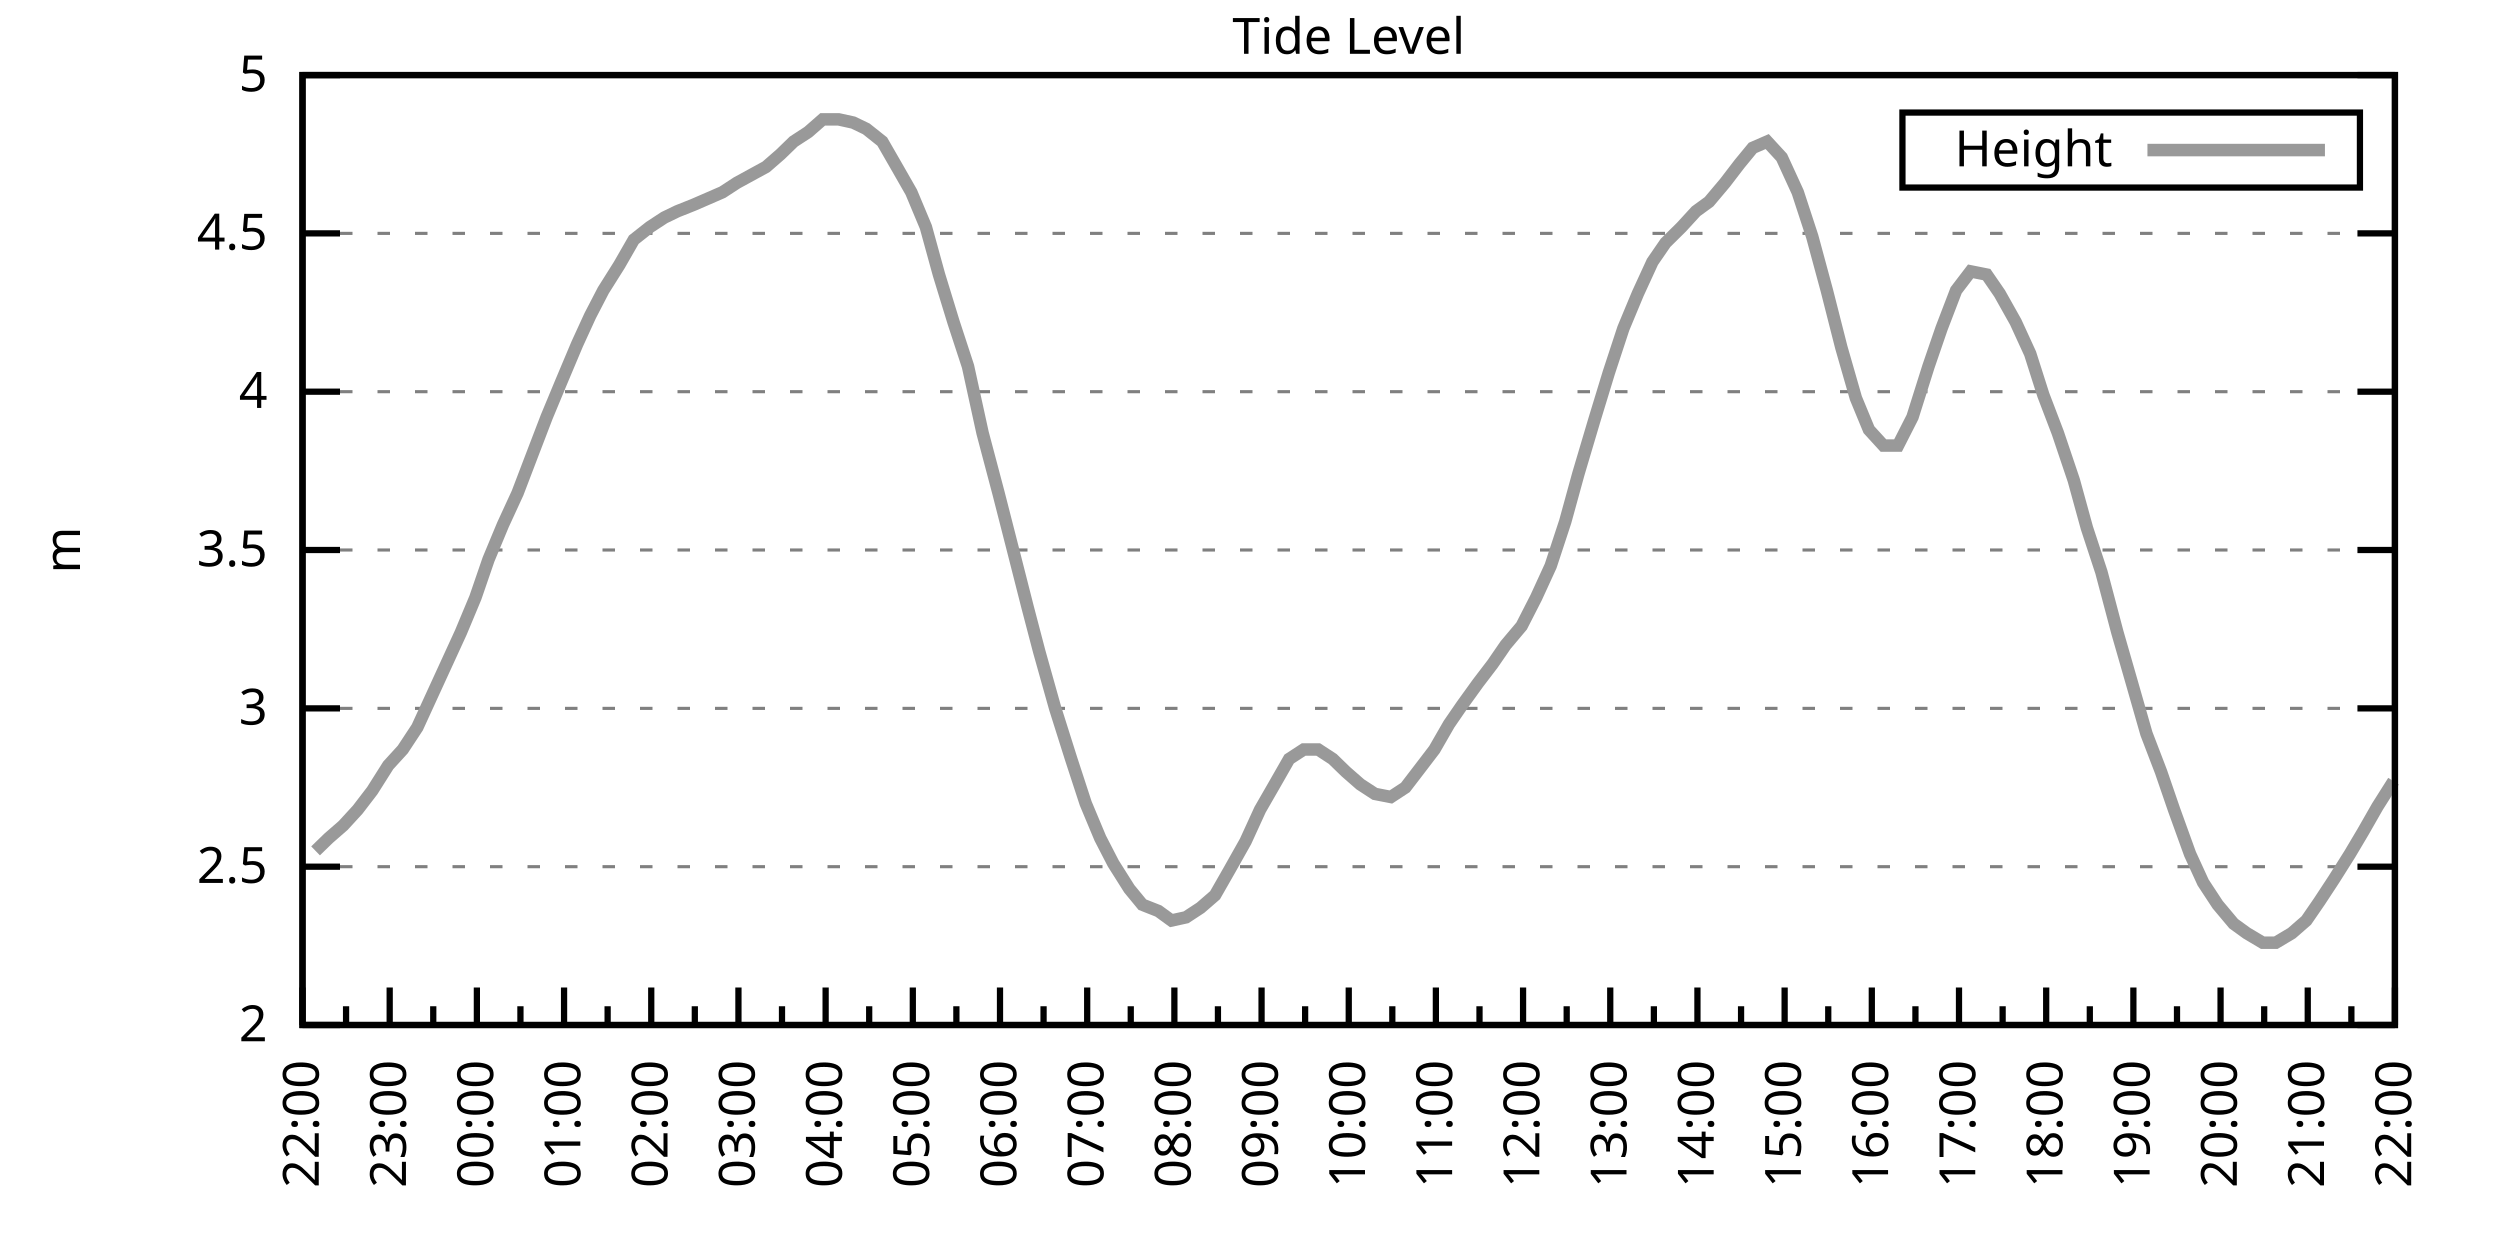
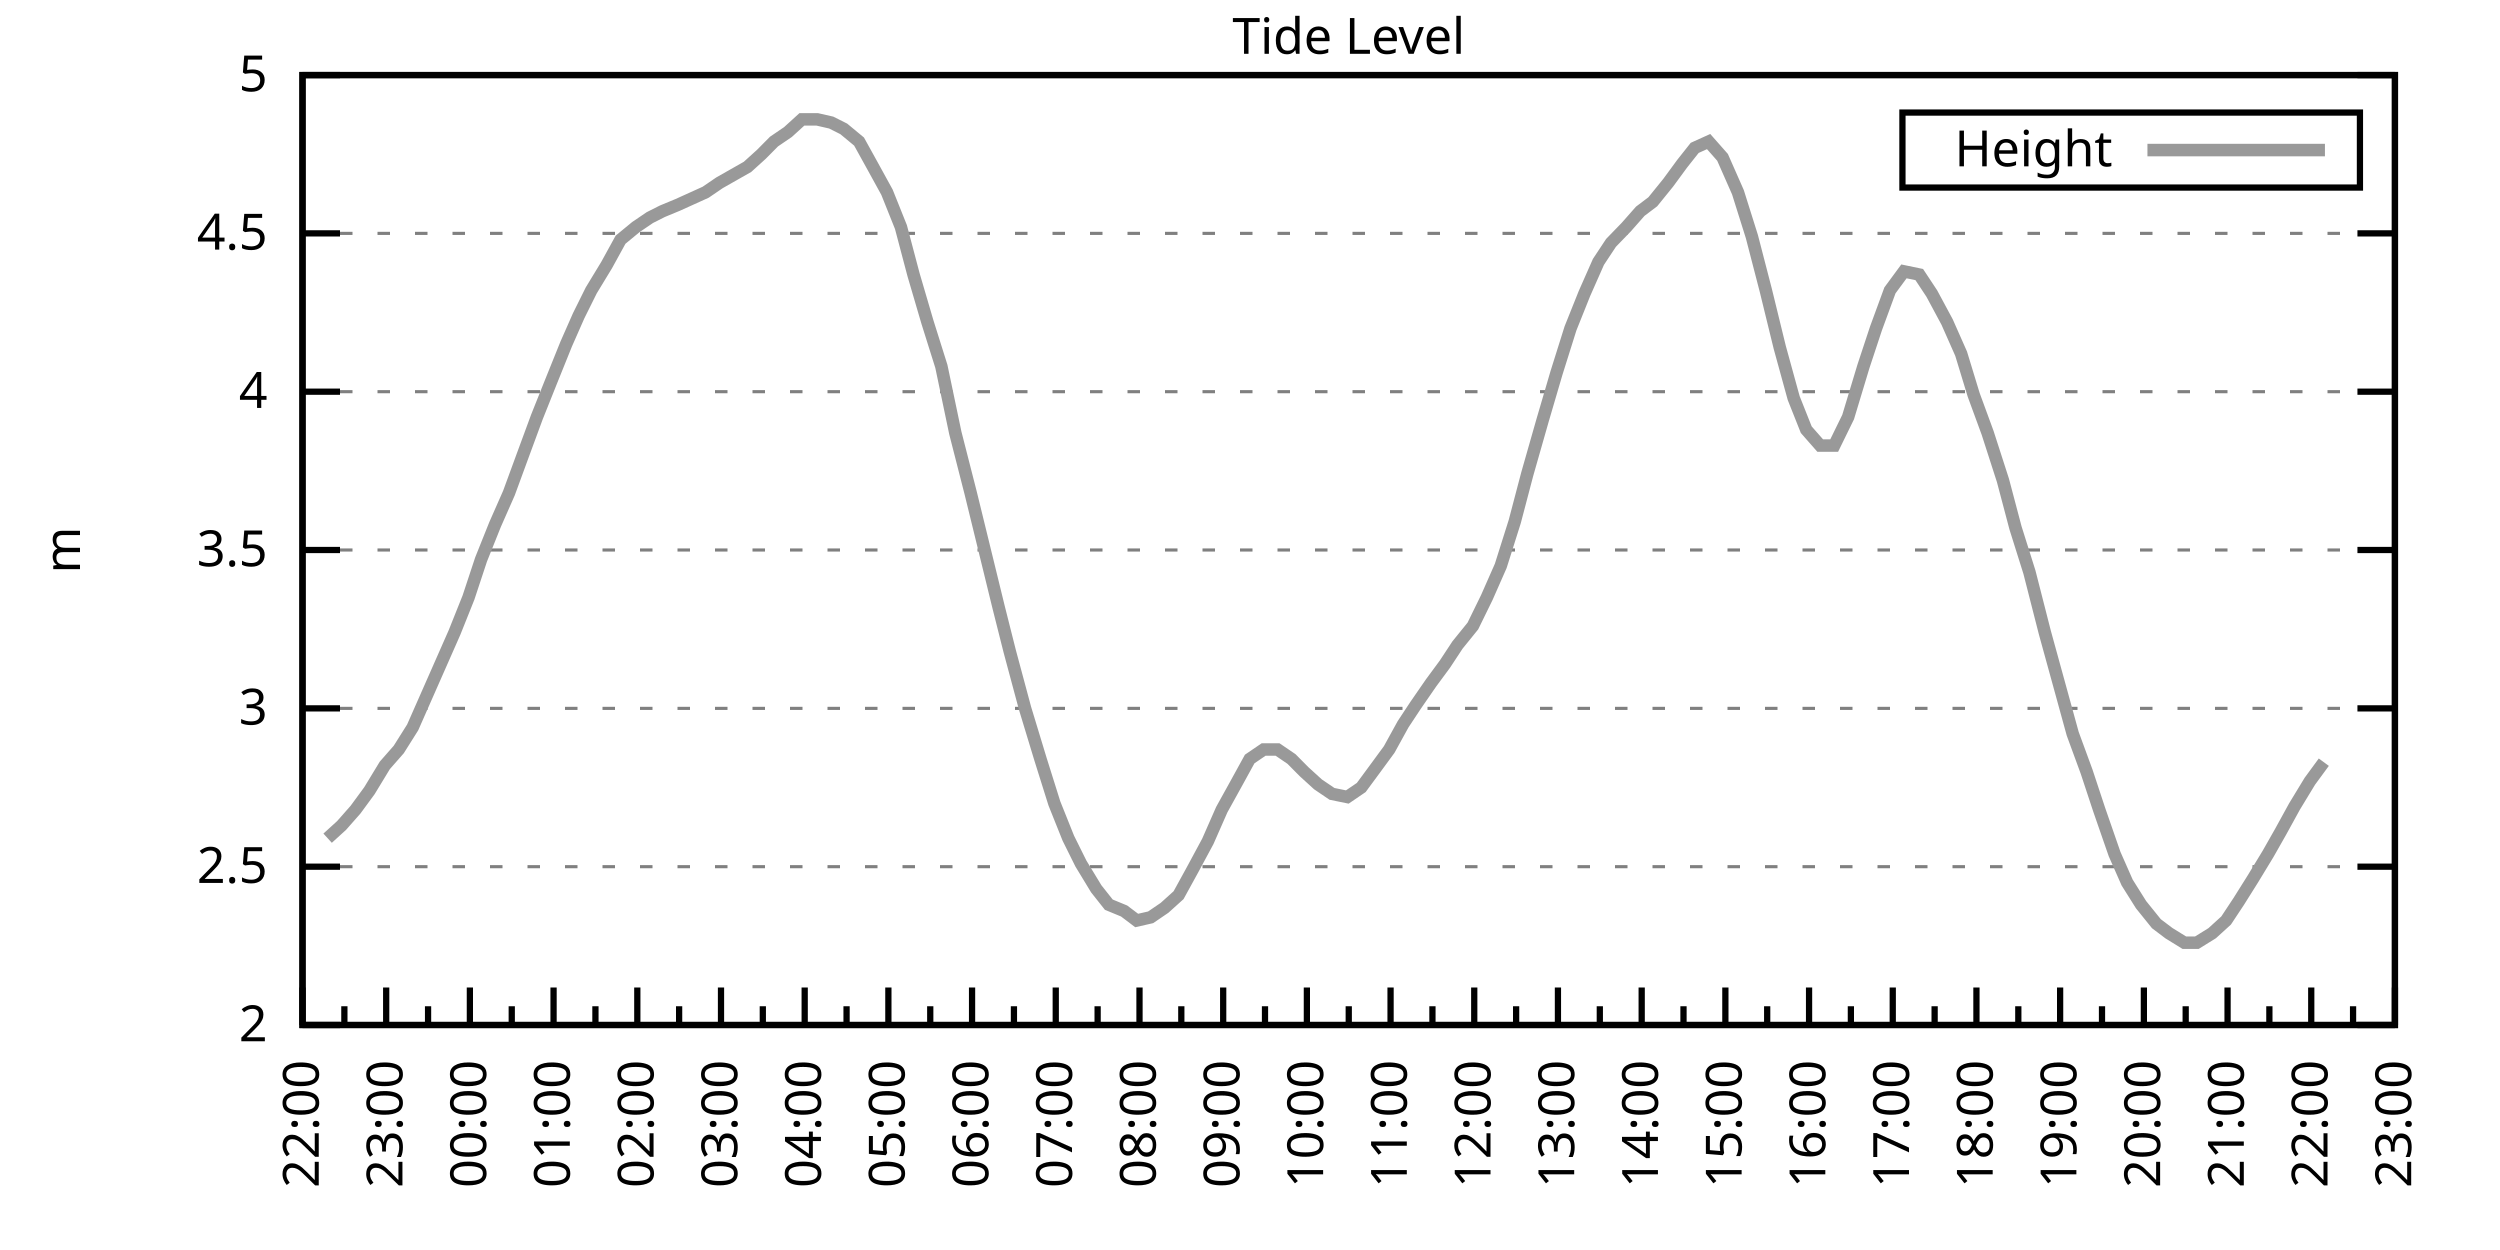
<svg xmlns="http://www.w3.org/2000/svg" xmlns:xlink="http://www.w3.org/1999/xlink" width="400" height="200" viewBox="0 0 400 200">
  <g id="gnuplot_canvas">
    <rect x="0" y="0" width="400" height="200" fill="none" />
    <defs>
      <circle id="gpDot" r="0.5" stroke-width="0.5" stroke="currentColor" />
      <path id="gpPt0" stroke-width="0.333" stroke="currentColor" d="M-1,0 h2 M0,-1 v2" />
      <path id="gpPt1" stroke-width="0.333" stroke="currentColor" d="M-1,-1 L1,1 M1,-1 L-1,1" />
      <path id="gpPt2" stroke-width="0.333" stroke="currentColor" d="M-1,0 L1,0 M0,-1 L0,1 M-1,-1 L1,1 M-1,1 L1,-1" />
      <rect id="gpPt3" stroke-width="0.333" stroke="currentColor" x="-1" y="-1" width="2" height="2" />
      <rect id="gpPt4" stroke-width="0.333" stroke="currentColor" fill="currentColor" x="-1" y="-1" width="2" height="2" />
      <circle id="gpPt5" stroke-width="0.333" stroke="currentColor" cx="0" cy="0" r="1" />
      <use xlink:href="#gpPt5" id="gpPt6" fill="currentColor" stroke="none" />
      <path id="gpPt7" stroke-width="0.333" stroke="currentColor" d="M0,-1.33 L-1.33,0.67 L1.33,0.67 z" />
      <use xlink:href="#gpPt7" id="gpPt8" fill="currentColor" stroke="none" />
      <use xlink:href="#gpPt7" id="gpPt9" stroke="currentColor" transform="rotate(180)" />
      <use xlink:href="#gpPt9" id="gpPt10" fill="currentColor" stroke="none" />
      <use xlink:href="#gpPt3" id="gpPt11" stroke="currentColor" transform="rotate(45)" />
      <use xlink:href="#gpPt11" id="gpPt12" fill="currentColor" stroke="none" />
      <path id="gpPt13" stroke-width="0.333" stroke="currentColor" d="M0,1.330 L1.265,0.411 L0.782,-1.067 L-0.782,-1.076 L-1.265,0.411 z" />
      <use xlink:href="#gpPt13" id="gpPt14" fill="currentColor" stroke="none" />
      <filter id="textbox" filterUnits="objectBoundingBox" x="0" y="0" height="1" width="1">
        <feFlood flood-color="white" flood-opacity="1" result="bgnd" />
        <feComposite in="SourceGraphic" in2="bgnd" operator="atop" />
      </filter>
      <filter id="greybox" filterUnits="objectBoundingBox" x="0" y="0" height="1" width="1">
        <feFlood flood-color="lightgrey" flood-opacity="1" result="grey" />
        <feComposite in="SourceGraphic" in2="grey" operator="atop" />
      </filter>
    </defs>
    <g fill="none" color="white" stroke="currentColor" stroke-width="1.00" stroke-linecap="butt" stroke-linejoin="miter">
</g>
    <g fill="none" color="black" stroke="currentColor" stroke-width="1.00" stroke-linecap="butt" stroke-linejoin="miter">
      <g stroke="none" shape-rendering="crispEdges">
        <polygon fill="rgb(255, 255, 255)" points="48.40,164.00 383.18,164.00 383.18,12.02 48.40,12.02 " />
      </g>
    </g>
    <g fill="none" color="black" stroke="currentColor" stroke-width="1.00" stroke-linecap="butt" stroke-linejoin="miter">
</g>
    <g fill="none" color="black" stroke="black" stroke-width="0.50" stroke-linecap="butt" stroke-linejoin="miter">
</g>
    <g fill="none" color="gray" stroke="currentColor" stroke-width="0.50" stroke-linecap="butt" stroke-linejoin="miter">
      <path stroke="gray" stroke-dasharray="2,4" class="gridline" d="M48.40,164.00 L383.19,164.00  " />
    </g>
    <g fill="none" color="gray" stroke="gray" stroke-width="1.00" stroke-linecap="butt" stroke-linejoin="miter">
</g>
    <g fill="none" color="black" stroke="currentColor" stroke-width="1.00" stroke-linecap="butt" stroke-linejoin="miter">
      <path stroke="black" d="M48.40,164.00 L54.40,164.00 M383.19,164.00 L377.19,164.00  " />
      <g transform="translate(42.80,166.60)" stroke="none" fill="black" font-family="Sans" font-size="8.00" text-anchor="end">
        <text>
          <tspan font-family="Sans"> 2</tspan>
        </text>
      </g>
    </g>
    <g fill="none" color="black" stroke="currentColor" stroke-width="1.00" stroke-linecap="butt" stroke-linejoin="miter">
</g>
    <g fill="none" color="black" stroke="black" stroke-width="0.50" stroke-linecap="butt" stroke-linejoin="miter">
</g>
    <g fill="none" color="gray" stroke="currentColor" stroke-width="0.50" stroke-linecap="butt" stroke-linejoin="miter">
      <path stroke="gray" stroke-dasharray="2,4" class="gridline" d="M48.40,138.67 L383.19,138.67  " />
    </g>
    <g fill="none" color="gray" stroke="gray" stroke-width="1.00" stroke-linecap="butt" stroke-linejoin="miter">
</g>
    <g fill="none" color="black" stroke="currentColor" stroke-width="1.00" stroke-linecap="butt" stroke-linejoin="miter">
      <path stroke="black" d="M48.40,138.67 L54.40,138.67 M383.19,138.67 L377.19,138.67  " />
      <g transform="translate(42.80,141.27)" stroke="none" fill="black" font-family="Sans" font-size="8.00" text-anchor="end">
        <text>
          <tspan font-family="Sans"> 2.5</tspan>
        </text>
      </g>
    </g>
    <g fill="none" color="black" stroke="currentColor" stroke-width="1.00" stroke-linecap="butt" stroke-linejoin="miter">
</g>
    <g fill="none" color="black" stroke="black" stroke-width="0.50" stroke-linecap="butt" stroke-linejoin="miter">
</g>
    <g fill="none" color="gray" stroke="currentColor" stroke-width="0.50" stroke-linecap="butt" stroke-linejoin="miter">
      <path stroke="gray" stroke-dasharray="2,4" class="gridline" d="M48.40,113.34 L383.19,113.34  " />
    </g>
    <g fill="none" color="gray" stroke="gray" stroke-width="1.00" stroke-linecap="butt" stroke-linejoin="miter">
</g>
    <g fill="none" color="black" stroke="currentColor" stroke-width="1.00" stroke-linecap="butt" stroke-linejoin="miter">
      <path stroke="black" d="M48.40,113.34 L54.40,113.34 M383.19,113.34 L377.19,113.34  " />
      <g transform="translate(42.80,115.94)" stroke="none" fill="black" font-family="Sans" font-size="8.00" text-anchor="end">
        <text>
          <tspan font-family="Sans"> 3</tspan>
        </text>
      </g>
    </g>
    <g fill="none" color="black" stroke="currentColor" stroke-width="1.00" stroke-linecap="butt" stroke-linejoin="miter">
</g>
    <g fill="none" color="black" stroke="black" stroke-width="0.50" stroke-linecap="butt" stroke-linejoin="miter">
</g>
    <g fill="none" color="gray" stroke="currentColor" stroke-width="0.50" stroke-linecap="butt" stroke-linejoin="miter">
      <path stroke="gray" stroke-dasharray="2,4" class="gridline" d="M48.40,88.00 L383.19,88.00  " />
    </g>
    <g fill="none" color="gray" stroke="gray" stroke-width="1.00" stroke-linecap="butt" stroke-linejoin="miter">
</g>
    <g fill="none" color="black" stroke="currentColor" stroke-width="1.00" stroke-linecap="butt" stroke-linejoin="miter">
      <path stroke="black" d="M48.40,88.00 L54.40,88.00 M383.19,88.00 L377.19,88.00  " />
      <g transform="translate(42.80,90.60)" stroke="none" fill="black" font-family="Sans" font-size="8.00" text-anchor="end">
        <text>
          <tspan font-family="Sans"> 3.5</tspan>
        </text>
      </g>
    </g>
    <g fill="none" color="black" stroke="currentColor" stroke-width="1.00" stroke-linecap="butt" stroke-linejoin="miter">
</g>
    <g fill="none" color="black" stroke="black" stroke-width="0.50" stroke-linecap="butt" stroke-linejoin="miter">
</g>
    <g fill="none" color="gray" stroke="currentColor" stroke-width="0.50" stroke-linecap="butt" stroke-linejoin="miter">
      <path stroke="gray" stroke-dasharray="2,4" class="gridline" d="M48.40,62.67 L383.19,62.67  " />
    </g>
    <g fill="none" color="gray" stroke="gray" stroke-width="1.00" stroke-linecap="butt" stroke-linejoin="miter">
</g>
    <g fill="none" color="black" stroke="currentColor" stroke-width="1.00" stroke-linecap="butt" stroke-linejoin="miter">
      <path stroke="black" d="M48.40,62.67 L54.40,62.67 M383.19,62.67 L377.19,62.67  " />
      <g transform="translate(42.80,65.27)" stroke="none" fill="black" font-family="Sans" font-size="8.00" text-anchor="end">
        <text>
          <tspan font-family="Sans"> 4</tspan>
        </text>
      </g>
    </g>
    <g fill="none" color="black" stroke="currentColor" stroke-width="1.00" stroke-linecap="butt" stroke-linejoin="miter">
</g>
    <g fill="none" color="black" stroke="black" stroke-width="0.50" stroke-linecap="butt" stroke-linejoin="miter">
</g>
    <g fill="none" color="gray" stroke="currentColor" stroke-width="0.50" stroke-linecap="butt" stroke-linejoin="miter">
      <path stroke="gray" stroke-dasharray="2,4" class="gridline" d="M48.40,37.34 L383.19,37.34  " />
    </g>
    <g fill="none" color="gray" stroke="gray" stroke-width="1.00" stroke-linecap="butt" stroke-linejoin="miter">
</g>
    <g fill="none" color="black" stroke="currentColor" stroke-width="1.00" stroke-linecap="butt" stroke-linejoin="miter">
      <path stroke="black" d="M48.40,37.34 L54.40,37.34 M383.19,37.34 L377.19,37.34  " />
      <g transform="translate(42.80,39.94)" stroke="none" fill="black" font-family="Sans" font-size="8.00" text-anchor="end">
        <text>
          <tspan font-family="Sans"> 4.5</tspan>
        </text>
      </g>
    </g>
    <g fill="none" color="black" stroke="currentColor" stroke-width="1.00" stroke-linecap="butt" stroke-linejoin="miter">
</g>
    <g fill="none" color="black" stroke="black" stroke-width="0.50" stroke-linecap="butt" stroke-linejoin="miter">
</g>
    <g fill="none" color="gray" stroke="currentColor" stroke-width="0.50" stroke-linecap="butt" stroke-linejoin="miter">
      <path stroke="gray" stroke-dasharray="2,4" class="gridline" d="M48.40,12.01 L383.19,12.01  " />
    </g>
    <g fill="none" color="gray" stroke="gray" stroke-width="1.00" stroke-linecap="butt" stroke-linejoin="miter">
</g>
    <g fill="none" color="black" stroke="currentColor" stroke-width="1.00" stroke-linecap="butt" stroke-linejoin="miter">
      <path stroke="black" d="M48.40,12.01 L54.40,12.01 M383.19,12.01 L377.19,12.01  " />
      <g transform="translate(42.80,14.61)" stroke="none" fill="black" font-family="Sans" font-size="8.00" text-anchor="end">
        <text>
          <tspan font-family="Sans"> 5</tspan>
        </text>
      </g>
    </g>
    <g fill="none" color="black" stroke="currentColor" stroke-width="1.00" stroke-linecap="butt" stroke-linejoin="miter">
      <path stroke="black" d="M48.40,164.00 L48.40,158.00  " />
      <g transform="translate(51.00,169.60) rotate(270)" stroke="none" fill="black" font-family="Sans" font-size="8.00" text-anchor="end">
        <text>
          <tspan font-family="Sans">22:00</tspan>
        </text>
      </g>
    </g>
    <g fill="none" color="black" stroke="currentColor" stroke-width="1.00" stroke-linecap="butt" stroke-linejoin="miter">
-       <path stroke="black" d="M55.37,164.00 L55.37,161.00 M62.35,164.00 L62.35,158.00  " />
-       <g transform="translate(64.95,169.60) rotate(270)" stroke="none" fill="black" font-family="Sans" font-size="8.00" text-anchor="end">
+       <path stroke="black" d="M55.10,164.00 L55.10,161.00 M61.79,164.00 L61.79,158.00  " />
+       <g transform="translate(64.39,169.60) rotate(270)" stroke="none" fill="black" font-family="Sans" font-size="8.00" text-anchor="end">
        <text>
          <tspan font-family="Sans">23:00</tspan>
        </text>
      </g>
    </g>
    <g fill="none" color="black" stroke="currentColor" stroke-width="1.00" stroke-linecap="butt" stroke-linejoin="miter">
-       <path stroke="black" d="M69.32,164.00 L69.32,161.00 M76.30,164.00 L76.30,158.00  " />
-       <g transform="translate(78.90,169.60) rotate(270)" stroke="none" fill="black" font-family="Sans" font-size="8.00" text-anchor="end">
+       <path stroke="black" d="M68.49,164.00 L68.49,161.00 M75.18,164.00 L75.18,158.00  " />
+       <g transform="translate(77.78,169.60) rotate(270)" stroke="none" fill="black" font-family="Sans" font-size="8.00" text-anchor="end">
        <text>
          <tspan font-family="Sans">00:00</tspan>
        </text>
      </g>
    </g>
    <g fill="none" color="black" stroke="currentColor" stroke-width="1.00" stroke-linecap="butt" stroke-linejoin="miter">
-       <path stroke="black" d="M83.27,164.00 L83.27,161.00 M90.25,164.00 L90.25,158.00  " />
-       <g transform="translate(92.85,169.60) rotate(270)" stroke="none" fill="black" font-family="Sans" font-size="8.00" text-anchor="end">
+       <path stroke="black" d="M81.88,164.00 L81.88,161.00 M88.57,164.00 L88.57,158.00  " />
+       <g transform="translate(91.17,169.60) rotate(270)" stroke="none" fill="black" font-family="Sans" font-size="8.00" text-anchor="end">
        <text>
          <tspan font-family="Sans">01:00</tspan>
        </text>
      </g>
    </g>
    <g fill="none" color="black" stroke="currentColor" stroke-width="1.00" stroke-linecap="butt" stroke-linejoin="miter">
-       <path stroke="black" d="M97.22,164.00 L97.22,161.00 M104.20,164.00 L104.20,158.00  " />
-       <g transform="translate(106.80,169.60) rotate(270)" stroke="none" fill="black" font-family="Sans" font-size="8.00" text-anchor="end">
+       <path stroke="black" d="M95.27,164.00 L95.27,161.00 M101.97,164.00 L101.97,158.00  " />
+       <g transform="translate(104.57,169.60) rotate(270)" stroke="none" fill="black" font-family="Sans" font-size="8.00" text-anchor="end">
        <text>
          <tspan font-family="Sans">02:00</tspan>
        </text>
      </g>
    </g>
    <g fill="none" color="black" stroke="currentColor" stroke-width="1.00" stroke-linecap="butt" stroke-linejoin="miter">
-       <path stroke="black" d="M111.17,164.00 L111.17,161.00 M118.15,164.00 L118.15,158.00  " />
-       <g transform="translate(120.75,169.60) rotate(270)" stroke="none" fill="black" font-family="Sans" font-size="8.00" text-anchor="end">
+       <path stroke="black" d="M108.66,164.00 L108.66,161.00 M115.36,164.00 L115.36,158.00  " />
+       <g transform="translate(117.96,169.60) rotate(270)" stroke="none" fill="black" font-family="Sans" font-size="8.00" text-anchor="end">
        <text>
          <tspan font-family="Sans">03:00</tspan>
        </text>
      </g>
    </g>
    <g fill="none" color="black" stroke="currentColor" stroke-width="1.00" stroke-linecap="butt" stroke-linejoin="miter">
-       <path stroke="black" d="M125.12,164.00 L125.12,161.00 M132.10,164.00 L132.10,158.00  " />
-       <g transform="translate(134.70,169.60) rotate(270)" stroke="none" fill="black" font-family="Sans" font-size="8.00" text-anchor="end">
+       <path stroke="black" d="M122.05,164.00 L122.05,161.00 M128.75,164.00 L128.75,158.00  " />
+       <g transform="translate(131.35,169.60) rotate(270)" stroke="none" fill="black" font-family="Sans" font-size="8.00" text-anchor="end">
        <text>
          <tspan font-family="Sans">04:00</tspan>
        </text>
      </g>
    </g>
    <g fill="none" color="black" stroke="currentColor" stroke-width="1.00" stroke-linecap="butt" stroke-linejoin="miter">
-       <path stroke="black" d="M139.07,164.00 L139.07,161.00 M146.05,164.00 L146.05,158.00  " />
-       <g transform="translate(148.65,169.60) rotate(270)" stroke="none" fill="black" font-family="Sans" font-size="8.00" text-anchor="end">
+       <path stroke="black" d="M135.45,164.00 L135.45,161.00 M142.14,164.00 L142.14,158.00  " />
+       <g transform="translate(144.74,169.60) rotate(270)" stroke="none" fill="black" font-family="Sans" font-size="8.00" text-anchor="end">
        <text>
          <tspan font-family="Sans">05:00</tspan>
        </text>
      </g>
    </g>
    <g fill="none" color="black" stroke="currentColor" stroke-width="1.00" stroke-linecap="butt" stroke-linejoin="miter">
-       <path stroke="black" d="M153.02,164.00 L153.02,161.00 M160.00,164.00 L160.00,158.00  " />
-       <g transform="translate(162.60,169.60) rotate(270)" stroke="none" fill="black" font-family="Sans" font-size="8.00" text-anchor="end">
+       <path stroke="black" d="M148.84,164.00 L148.84,161.00 M155.53,164.00 L155.53,158.00  " />
+       <g transform="translate(158.13,169.60) rotate(270)" stroke="none" fill="black" font-family="Sans" font-size="8.00" text-anchor="end">
        <text>
          <tspan font-family="Sans">06:00</tspan>
        </text>
      </g>
    </g>
    <g fill="none" color="black" stroke="currentColor" stroke-width="1.00" stroke-linecap="butt" stroke-linejoin="miter">
-       <path stroke="black" d="M166.97,164.00 L166.97,161.00 M173.95,164.00 L173.95,158.00  " />
-       <g transform="translate(176.55,169.60) rotate(270)" stroke="none" fill="black" font-family="Sans" font-size="8.00" text-anchor="end">
+       <path stroke="black" d="M162.23,164.00 L162.23,161.00 M168.92,164.00 L168.92,158.00  " />
+       <g transform="translate(171.52,169.60) rotate(270)" stroke="none" fill="black" font-family="Sans" font-size="8.00" text-anchor="end">
        <text>
          <tspan font-family="Sans">07:00</tspan>
        </text>
      </g>
    </g>
    <g fill="none" color="black" stroke="currentColor" stroke-width="1.00" stroke-linecap="butt" stroke-linejoin="miter">
-       <path stroke="black" d="M180.92,164.00 L180.92,161.00 M187.90,164.00 L187.90,158.00  " />
-       <g transform="translate(190.50,169.60) rotate(270)" stroke="none" fill="black" font-family="Sans" font-size="8.00" text-anchor="end">
+       <path stroke="black" d="M175.62,164.00 L175.62,161.00 M182.32,164.00 L182.32,158.00  " />
+       <g transform="translate(184.92,169.60) rotate(270)" stroke="none" fill="black" font-family="Sans" font-size="8.00" text-anchor="end">
        <text>
          <tspan font-family="Sans">08:00</tspan>
        </text>
      </g>
    </g>
    <g fill="none" color="black" stroke="currentColor" stroke-width="1.00" stroke-linecap="butt" stroke-linejoin="miter">
-       <path stroke="black" d="M194.87,164.00 L194.87,161.00 M201.85,164.00 L201.85,158.00  " />
-       <g transform="translate(204.45,169.60) rotate(270)" stroke="none" fill="black" font-family="Sans" font-size="8.00" text-anchor="end">
+       <path stroke="black" d="M189.01,164.00 L189.01,161.00 M195.71,164.00 L195.71,158.00  " />
+       <g transform="translate(198.31,169.60) rotate(270)" stroke="none" fill="black" font-family="Sans" font-size="8.00" text-anchor="end">
        <text>
          <tspan font-family="Sans">09:00</tspan>
        </text>
      </g>
    </g>
    <g fill="none" color="black" stroke="currentColor" stroke-width="1.00" stroke-linecap="butt" stroke-linejoin="miter">
-       <path stroke="black" d="M208.82,164.00 L208.82,161.00 M215.80,164.00 L215.80,158.00  " />
-       <g transform="translate(218.40,169.60) rotate(270)" stroke="none" fill="black" font-family="Sans" font-size="8.00" text-anchor="end">
+       <path stroke="black" d="M202.40,164.00 L202.40,161.00 M209.10,164.00 L209.10,158.00  " />
+       <g transform="translate(211.70,169.60) rotate(270)" stroke="none" fill="black" font-family="Sans" font-size="8.00" text-anchor="end">
        <text>
          <tspan font-family="Sans">10:00</tspan>
        </text>
      </g>
    </g>
    <g fill="none" color="black" stroke="currentColor" stroke-width="1.00" stroke-linecap="butt" stroke-linejoin="miter">
-       <path stroke="black" d="M222.77,164.00 L222.77,161.00 M229.74,164.00 L229.74,158.00  " />
-       <g transform="translate(232.34,169.60) rotate(270)" stroke="none" fill="black" font-family="Sans" font-size="8.00" text-anchor="end">
+       <path stroke="black" d="M215.80,164.00 L215.80,161.00 M222.49,164.00 L222.49,158.00  " />
+       <g transform="translate(225.09,169.60) rotate(270)" stroke="none" fill="black" font-family="Sans" font-size="8.00" text-anchor="end">
        <text>
          <tspan font-family="Sans">11:00</tspan>
        </text>
      </g>
    </g>
    <g fill="none" color="black" stroke="currentColor" stroke-width="1.00" stroke-linecap="butt" stroke-linejoin="miter">
-       <path stroke="black" d="M236.72,164.00 L236.72,161.00 M243.69,164.00 L243.69,158.00  " />
-       <g transform="translate(246.29,169.60) rotate(270)" stroke="none" fill="black" font-family="Sans" font-size="8.00" text-anchor="end">
+       <path stroke="black" d="M229.19,164.00 L229.19,161.00 M235.88,164.00 L235.88,158.00  " />
+       <g transform="translate(238.48,169.60) rotate(270)" stroke="none" fill="black" font-family="Sans" font-size="8.00" text-anchor="end">
        <text>
          <tspan font-family="Sans">12:00</tspan>
        </text>
      </g>
    </g>
    <g fill="none" color="black" stroke="currentColor" stroke-width="1.00" stroke-linecap="butt" stroke-linejoin="miter">
-       <path stroke="black" d="M250.67,164.00 L250.67,161.00 M257.64,164.00 L257.64,158.00  " />
-       <g transform="translate(260.24,169.60) rotate(270)" stroke="none" fill="black" font-family="Sans" font-size="8.00" text-anchor="end">
+       <path stroke="black" d="M242.58,164.00 L242.58,161.00 M249.27,164.00 L249.27,158.00  " />
+       <g transform="translate(251.87,169.60) rotate(270)" stroke="none" fill="black" font-family="Sans" font-size="8.00" text-anchor="end">
        <text>
          <tspan font-family="Sans">13:00</tspan>
        </text>
      </g>
    </g>
    <g fill="none" color="black" stroke="currentColor" stroke-width="1.00" stroke-linecap="butt" stroke-linejoin="miter">
-       <path stroke="black" d="M264.62,164.00 L264.62,161.00 M271.59,164.00 L271.59,158.00  " />
-       <g transform="translate(274.19,169.60) rotate(270)" stroke="none" fill="black" font-family="Sans" font-size="8.00" text-anchor="end">
+       <path stroke="black" d="M255.97,164.00 L255.97,161.00 M262.67,164.00 L262.67,158.00  " />
+       <g transform="translate(265.27,169.60) rotate(270)" stroke="none" fill="black" font-family="Sans" font-size="8.00" text-anchor="end">
        <text>
          <tspan font-family="Sans">14:00</tspan>
        </text>
      </g>
    </g>
    <g fill="none" color="black" stroke="currentColor" stroke-width="1.00" stroke-linecap="butt" stroke-linejoin="miter">
-       <path stroke="black" d="M278.57,164.00 L278.57,161.00 M285.54,164.00 L285.54,158.00  " />
-       <g transform="translate(288.14,169.60) rotate(270)" stroke="none" fill="black" font-family="Sans" font-size="8.00" text-anchor="end">
+       <path stroke="black" d="M269.36,164.00 L269.36,161.00 M276.06,164.00 L276.06,158.00  " />
+       <g transform="translate(278.66,169.60) rotate(270)" stroke="none" fill="black" font-family="Sans" font-size="8.00" text-anchor="end">
        <text>
          <tspan font-family="Sans">15:00</tspan>
        </text>
      </g>
    </g>
    <g fill="none" color="black" stroke="currentColor" stroke-width="1.00" stroke-linecap="butt" stroke-linejoin="miter">
-       <path stroke="black" d="M292.52,164.00 L292.52,161.00 M299.49,164.00 L299.49,158.00  " />
-       <g transform="translate(302.09,169.60) rotate(270)" stroke="none" fill="black" font-family="Sans" font-size="8.00" text-anchor="end">
+       <path stroke="black" d="M282.75,164.00 L282.75,161.00 M289.45,164.00 L289.45,158.00  " />
+       <g transform="translate(292.05,169.60) rotate(270)" stroke="none" fill="black" font-family="Sans" font-size="8.00" text-anchor="end">
        <text>
          <tspan font-family="Sans">16:00</tspan>
        </text>
      </g>
    </g>
    <g fill="none" color="black" stroke="currentColor" stroke-width="1.00" stroke-linecap="butt" stroke-linejoin="miter">
-       <path stroke="black" d="M306.47,164.00 L306.47,161.00 M313.44,164.00 L313.44,158.00  " />
-       <g transform="translate(316.04,169.60) rotate(270)" stroke="none" fill="black" font-family="Sans" font-size="8.00" text-anchor="end">
+       <path stroke="black" d="M296.14,164.00 L296.14,161.00 M302.84,164.00 L302.84,158.00  " />
+       <g transform="translate(305.44,169.60) rotate(270)" stroke="none" fill="black" font-family="Sans" font-size="8.00" text-anchor="end">
        <text>
          <tspan font-family="Sans">17:00</tspan>
        </text>
      </g>
    </g>
    <g fill="none" color="black" stroke="currentColor" stroke-width="1.00" stroke-linecap="butt" stroke-linejoin="miter">
-       <path stroke="black" d="M320.42,164.00 L320.42,161.00 M327.39,164.00 L327.39,158.00  " />
-       <g transform="translate(329.99,169.60) rotate(270)" stroke="none" fill="black" font-family="Sans" font-size="8.00" text-anchor="end">
+       <path stroke="black" d="M309.54,164.00 L309.54,161.00 M316.23,164.00 L316.23,158.00  " />
+       <g transform="translate(318.83,169.60) rotate(270)" stroke="none" fill="black" font-family="Sans" font-size="8.00" text-anchor="end">
        <text>
          <tspan font-family="Sans">18:00</tspan>
        </text>
      </g>
    </g>
    <g fill="none" color="black" stroke="currentColor" stroke-width="1.00" stroke-linecap="butt" stroke-linejoin="miter">
-       <path stroke="black" d="M334.37,164.00 L334.37,161.00 M341.34,164.00 L341.34,158.00  " />
-       <g transform="translate(343.94,169.60) rotate(270)" stroke="none" fill="black" font-family="Sans" font-size="8.00" text-anchor="end">
+       <path stroke="black" d="M322.93,164.00 L322.93,161.00 M329.62,164.00 L329.62,158.00  " />
+       <g transform="translate(332.22,169.60) rotate(270)" stroke="none" fill="black" font-family="Sans" font-size="8.00" text-anchor="end">
        <text>
          <tspan font-family="Sans">19:00</tspan>
        </text>
      </g>
    </g>
    <g fill="none" color="black" stroke="currentColor" stroke-width="1.00" stroke-linecap="butt" stroke-linejoin="miter">
-       <path stroke="black" d="M348.32,164.00 L348.32,161.00 M355.29,164.00 L355.29,158.00  " />
-       <g transform="translate(357.89,169.60) rotate(270)" stroke="none" fill="black" font-family="Sans" font-size="8.00" text-anchor="end">
+       <path stroke="black" d="M336.32,164.00 L336.32,161.00 M343.02,164.00 L343.02,158.00  " />
+       <g transform="translate(345.62,169.60) rotate(270)" stroke="none" fill="black" font-family="Sans" font-size="8.00" text-anchor="end">
        <text>
          <tspan font-family="Sans">20:00</tspan>
        </text>
      </g>
    </g>
    <g fill="none" color="black" stroke="currentColor" stroke-width="1.00" stroke-linecap="butt" stroke-linejoin="miter">
-       <path stroke="black" d="M362.27,164.00 L362.27,161.00 M369.24,164.00 L369.24,158.00  " />
-       <g transform="translate(371.84,169.60) rotate(270)" stroke="none" fill="black" font-family="Sans" font-size="8.00" text-anchor="end">
+       <path stroke="black" d="M349.71,164.00 L349.71,161.00 M356.41,164.00 L356.41,158.00  " />
+       <g transform="translate(359.01,169.60) rotate(270)" stroke="none" fill="black" font-family="Sans" font-size="8.00" text-anchor="end">
        <text>
          <tspan font-family="Sans">21:00</tspan>
        </text>
      </g>
    </g>
    <g fill="none" color="black" stroke="currentColor" stroke-width="1.00" stroke-linecap="butt" stroke-linejoin="miter">
-       <path stroke="black" d="M376.22,164.00 L376.22,161.00 M383.19,164.00 L383.19,158.00  " />
+       <path stroke="black" d="M363.10,164.00 L363.10,161.00 M369.80,164.00 L369.80,158.00  " />
+       <g transform="translate(372.40,169.60) rotate(270)" stroke="none" fill="black" font-family="Sans" font-size="8.00" text-anchor="end">
+         <text>
+           <tspan font-family="Sans">22:00</tspan>
+         </text>
+       </g>
+     </g>
+     <g fill="none" color="black" stroke="currentColor" stroke-width="1.00" stroke-linecap="butt" stroke-linejoin="miter">
+       <path stroke="black" d="M376.49,164.00 L376.49,161.00 M383.19,164.00 L383.19,158.00  " />
      <g transform="translate(385.79,169.60) rotate(270)" stroke="none" fill="black" font-family="Sans" font-size="8.00" text-anchor="end">
        <text>
-           <tspan font-family="Sans">22:00</tspan>
+           <tspan font-family="Sans">23:00</tspan>
        </text>
      </g>
    </g>
    <g fill="none" color="black" stroke="currentColor" stroke-width="1.00" stroke-linecap="butt" stroke-linejoin="miter">
</g>
    <g fill="none" color="black" stroke="currentColor" stroke-width="1.00" stroke-linecap="butt" stroke-linejoin="miter">
      <path stroke="black" d="M48.40,12.01 L48.40,164.00 L383.19,164.00 L383.19,12.01 L48.40,12.01 Z  " />
    </g>
    <g fill="none" color="black" stroke="currentColor" stroke-width="1.00" stroke-linecap="butt" stroke-linejoin="miter">
      <g transform="translate(12.80,88.01) rotate(270)" stroke="none" fill="black" font-family="Sans" font-size="8.00" text-anchor="middle">
        <text>
          <tspan font-family="Sans">m</tspan>
        </text>
      </g>
    </g>
    <g fill="none" color="black" stroke="currentColor" stroke-width="1.00" stroke-linecap="butt" stroke-linejoin="miter">
</g>
    <g fill="none" color="black" stroke="currentColor" stroke-width="1.00" stroke-linecap="butt" stroke-linejoin="miter">
      <path stroke="black" d="M304.39,30.01 L304.39,18.01 L377.59,18.01 L377.59,30.01 L304.39,30.01 Z  " />
    </g>
    <g id="Tide_level_plot_1">
      <g fill="none" color="white" stroke="black" stroke-width="2.00" stroke-linecap="butt" stroke-linejoin="miter">
</g>
      <g fill="none" color="black" stroke="currentColor" stroke-width="2.00" stroke-linecap="butt" stroke-linejoin="miter">
        <g transform="translate(337.99,26.61)" stroke="none" fill="black" font-family="Sans" font-size="8.00" text-anchor="end">
          <text>
            <tspan font-family="Sans">Height</tspan>
          </text>
        </g>
      </g>
      <g fill="none" color="black" stroke="currentColor" stroke-width="2.00" stroke-linecap="butt" stroke-linejoin="miter">
-         <path stroke="rgb(153, 153, 153)" d="M343.59,24.01 L371.99,24.01 M50.49,136.14 L52.58,134.11 L54.91,132.08 L57.23,129.55 L59.56,126.51 L62.12,122.46   L64.44,119.92 L66.77,116.38 L68.63,112.32 L71.42,106.24 L73.74,101.18 L76.07,95.60 L78.16,89.52 L80.48,83.95   L82.81,78.89 L85.13,72.81 L87.46,66.73 L89.78,61.15 L92.34,55.07 L94.43,50.51 L96.53,46.46 L99.08,42.41   L101.41,38.35 L103.97,36.33 L106.29,34.81 L108.38,33.80 L110.94,32.78 L113.27,31.77 L115.59,30.76 L117.92,29.24   L122.57,26.70 L124.89,24.68 L126.98,22.65 L129.31,21.13 L131.63,19.10 L134.19,19.10 L136.51,19.61 L138.61,20.62   L141.16,22.65 L143.49,26.70 L145.81,30.76 L148.14,36.33 L150.23,43.93 L152.56,51.53 L154.88,58.62 L157.21,69.26   L159.76,78.89 L162.09,88.00 L164.41,97.12 L166.27,104.22 L168.83,113.34 L171.39,121.44 L173.71,128.54 L176.04,134.11   L178.13,138.16 L180.69,142.21 L182.78,144.75 L185.34,145.76 L187.43,147.28 L189.76,146.77 L192.08,145.25 L194.41,143.23   L196.73,139.17 L199.29,134.62 L201.61,129.55 L203.94,125.50 L206.26,121.44 L208.59,119.92 L210.91,119.92 L213.24,121.44   L215.33,123.47 L217.65,125.50 L219.98,127.02 L222.54,127.52 L224.86,126.00 L227.19,122.96 L229.51,119.92 L231.84,115.87   L233.93,112.83 L236.49,109.28 L238.81,106.24 L240.90,103.20 L243.46,100.16 L245.79,95.60 L248.11,90.54 L250.44,83.45   L252.53,75.85 L255.09,67.23 L257.41,59.63 L259.74,52.54 L262.06,46.97 L264.39,41.90 L266.48,38.86 L269.04,36.33   L271.36,33.80 L273.45,32.28 L276.01,29.24 L278.34,26.20 L280.43,23.66 L282.75,22.65 L285.08,25.18 L287.64,30.76   L289.96,37.85 L292.29,46.46 L294.61,55.58 L296.94,63.69 L299.03,68.75 L301.35,71.29 L303.68,71.29 L306.00,66.73   L308.56,58.62 L310.65,52.54 L312.98,46.46 L315.30,43.42 L317.86,43.93 L319.95,46.97 L322.51,51.53 L324.83,56.59   L326.93,63.18 L329.25,69.26 L331.81,76.86 L333.90,84.46 L336.23,91.55 L338.78,101.18 L341.11,109.28 L343.43,117.39   L345.76,123.47 L347.85,129.55 L350.41,136.64 L352.50,141.20 L354.83,144.75 L357.38,147.79 L359.48,149.31 L362.03,150.83   L364.13,150.83 L366.68,149.31 L369.01,147.28 L371.10,144.24 L373.43,140.69 L375.98,136.64 L378.08,133.10 L380.40,129.04   L382.96,124.99  " />
+         <path stroke="rgb(153, 153, 153)" d="M343.59,24.01 L371.99,24.01 M52.42,134.11 L54.65,132.08 L56.88,129.55 L59.11,126.51 L61.57,122.46 L63.80,119.92   L66.03,116.38 L67.82,112.32 L70.50,106.24 L72.73,101.18 L74.96,95.60 L76.97,89.52 L79.20,83.95 L81.43,78.89   L83.66,72.81 L85.90,66.73 L88.13,61.15 L90.58,55.07 L92.59,50.51 L94.60,46.46 L97.06,42.41 L99.29,38.35   L101.74,36.33 L103.98,34.81 L105.98,33.80 L108.44,32.78 L110.67,31.77 L112.90,30.76 L115.13,29.24 L119.60,26.70   L121.83,24.68 L123.84,22.65 L126.07,21.13 L128.30,19.10 L130.76,19.10 L132.99,19.61 L135.00,20.62 L137.45,22.65   L139.69,26.70 L141.92,30.76 L144.15,36.33 L146.16,43.93 L148.39,51.53 L150.62,58.62 L152.85,69.26 L155.31,78.89   L157.54,88.00 L159.77,97.12 L161.56,104.22 L164.01,113.34 L166.47,121.44 L168.70,128.54 L170.93,134.11 L172.94,138.16   L175.40,142.21 L177.41,144.75 L179.86,145.76 L181.87,147.28 L184.10,146.77 L186.33,145.25 L188.57,143.23 L190.80,139.17   L193.25,134.62 L195.48,129.55 L197.72,125.50 L199.95,121.44 L202.18,119.92 L204.41,119.92 L206.64,121.44 L208.65,123.47   L210.88,125.50 L213.12,127.02 L215.57,127.52 L217.80,126.00 L220.04,122.96 L222.27,119.92 L224.50,115.87 L226.51,112.83   L228.96,109.28 L231.20,106.24 L233.20,103.20 L235.66,100.16 L237.89,95.60 L240.12,90.54 L242.36,83.45 L244.36,75.85   L246.82,67.23 L249.05,59.63 L251.28,52.54 L253.51,46.97 L255.75,41.90 L257.76,38.86 L260.21,36.33 L262.44,33.80   L264.45,32.28 L266.91,29.24 L269.14,26.20 L271.15,23.66 L273.38,22.65 L275.61,25.18 L278.07,30.76 L280.30,37.85   L282.53,46.46 L284.76,55.58 L286.99,63.69 L289.00,68.75 L291.23,71.29 L293.47,71.29 L295.70,66.73 L298.15,58.62   L300.16,52.54 L302.39,46.46 L304.63,43.42 L307.08,43.93 L309.09,46.97 L311.54,51.53 L313.78,56.59 L315.79,63.18   L318.02,69.26 L320.47,76.86 L322.48,84.46 L324.71,91.55 L327.17,101.18 L329.40,109.28 L331.63,117.39 L333.86,123.47   L335.87,129.55 L338.33,136.64 L340.34,141.20 L342.57,144.75 L345.02,147.79 L347.03,149.31 L349.49,150.83 L351.50,150.83   L353.95,149.31 L356.18,147.28 L358.19,144.24 L360.42,140.69 L362.88,136.64 L364.89,133.10 L367.12,129.04 L369.58,124.99   L371.81,121.95  " />
      </g>
    </g>
    <g fill="none" color="black" stroke="currentColor" stroke-width="2.00" stroke-linecap="butt" stroke-linejoin="miter">
</g>
    <g fill="none" color="black" stroke="black" stroke-width="1.00" stroke-linecap="butt" stroke-linejoin="miter">
</g>
    <g fill="none" color="black" stroke="currentColor" stroke-width="1.00" stroke-linecap="butt" stroke-linejoin="miter">
      <path stroke="black" d="M48.40,12.01 L48.40,164.00 L383.19,164.00 L383.19,12.01 L48.40,12.01 Z  " />
    </g>
    <g fill="none" color="black" stroke="currentColor" stroke-width="1.00" stroke-linecap="butt" stroke-linejoin="miter">
      <g transform="translate(215.79,8.61)" stroke="none" fill="black" font-family="Sans" font-size="8.00" text-anchor="middle">
        <text>
          <tspan font-family="Sans">Tide Level</tspan>
        </text>
      </g>
    </g>
    <g fill="none" color="black" stroke="currentColor" stroke-width="1.00" stroke-linecap="butt" stroke-linejoin="miter">
</g>
  </g>
</svg>
